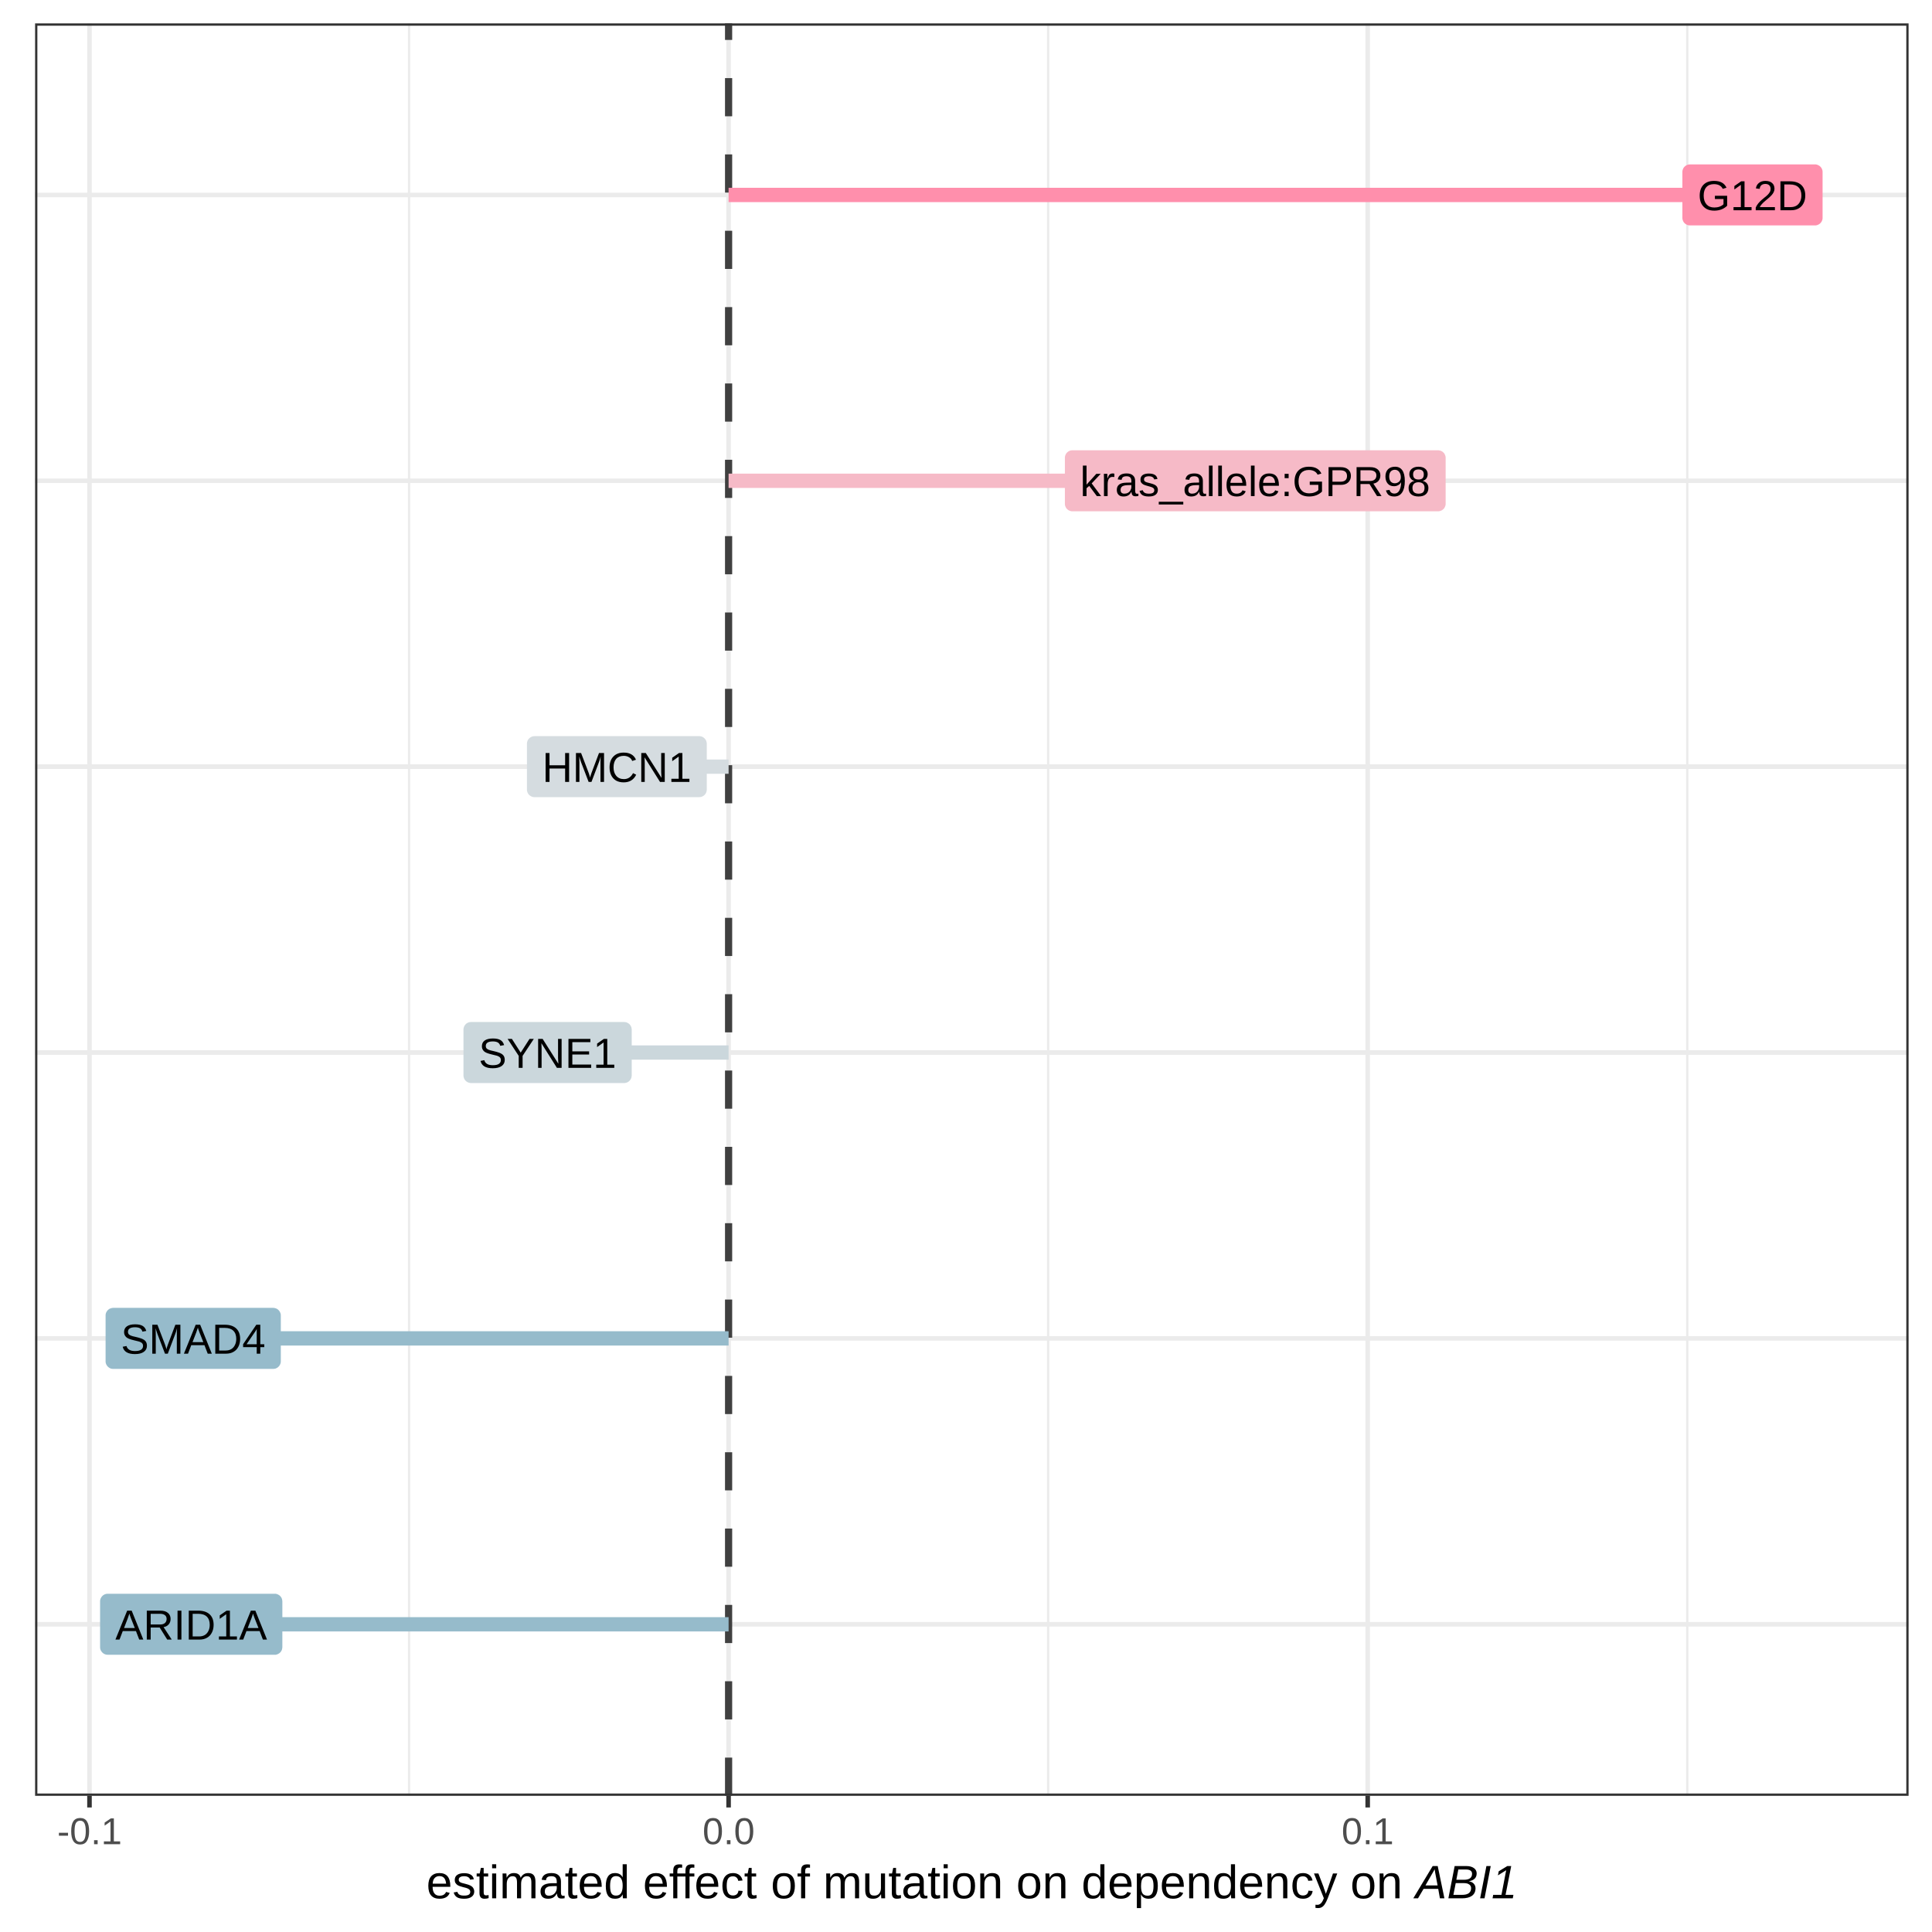
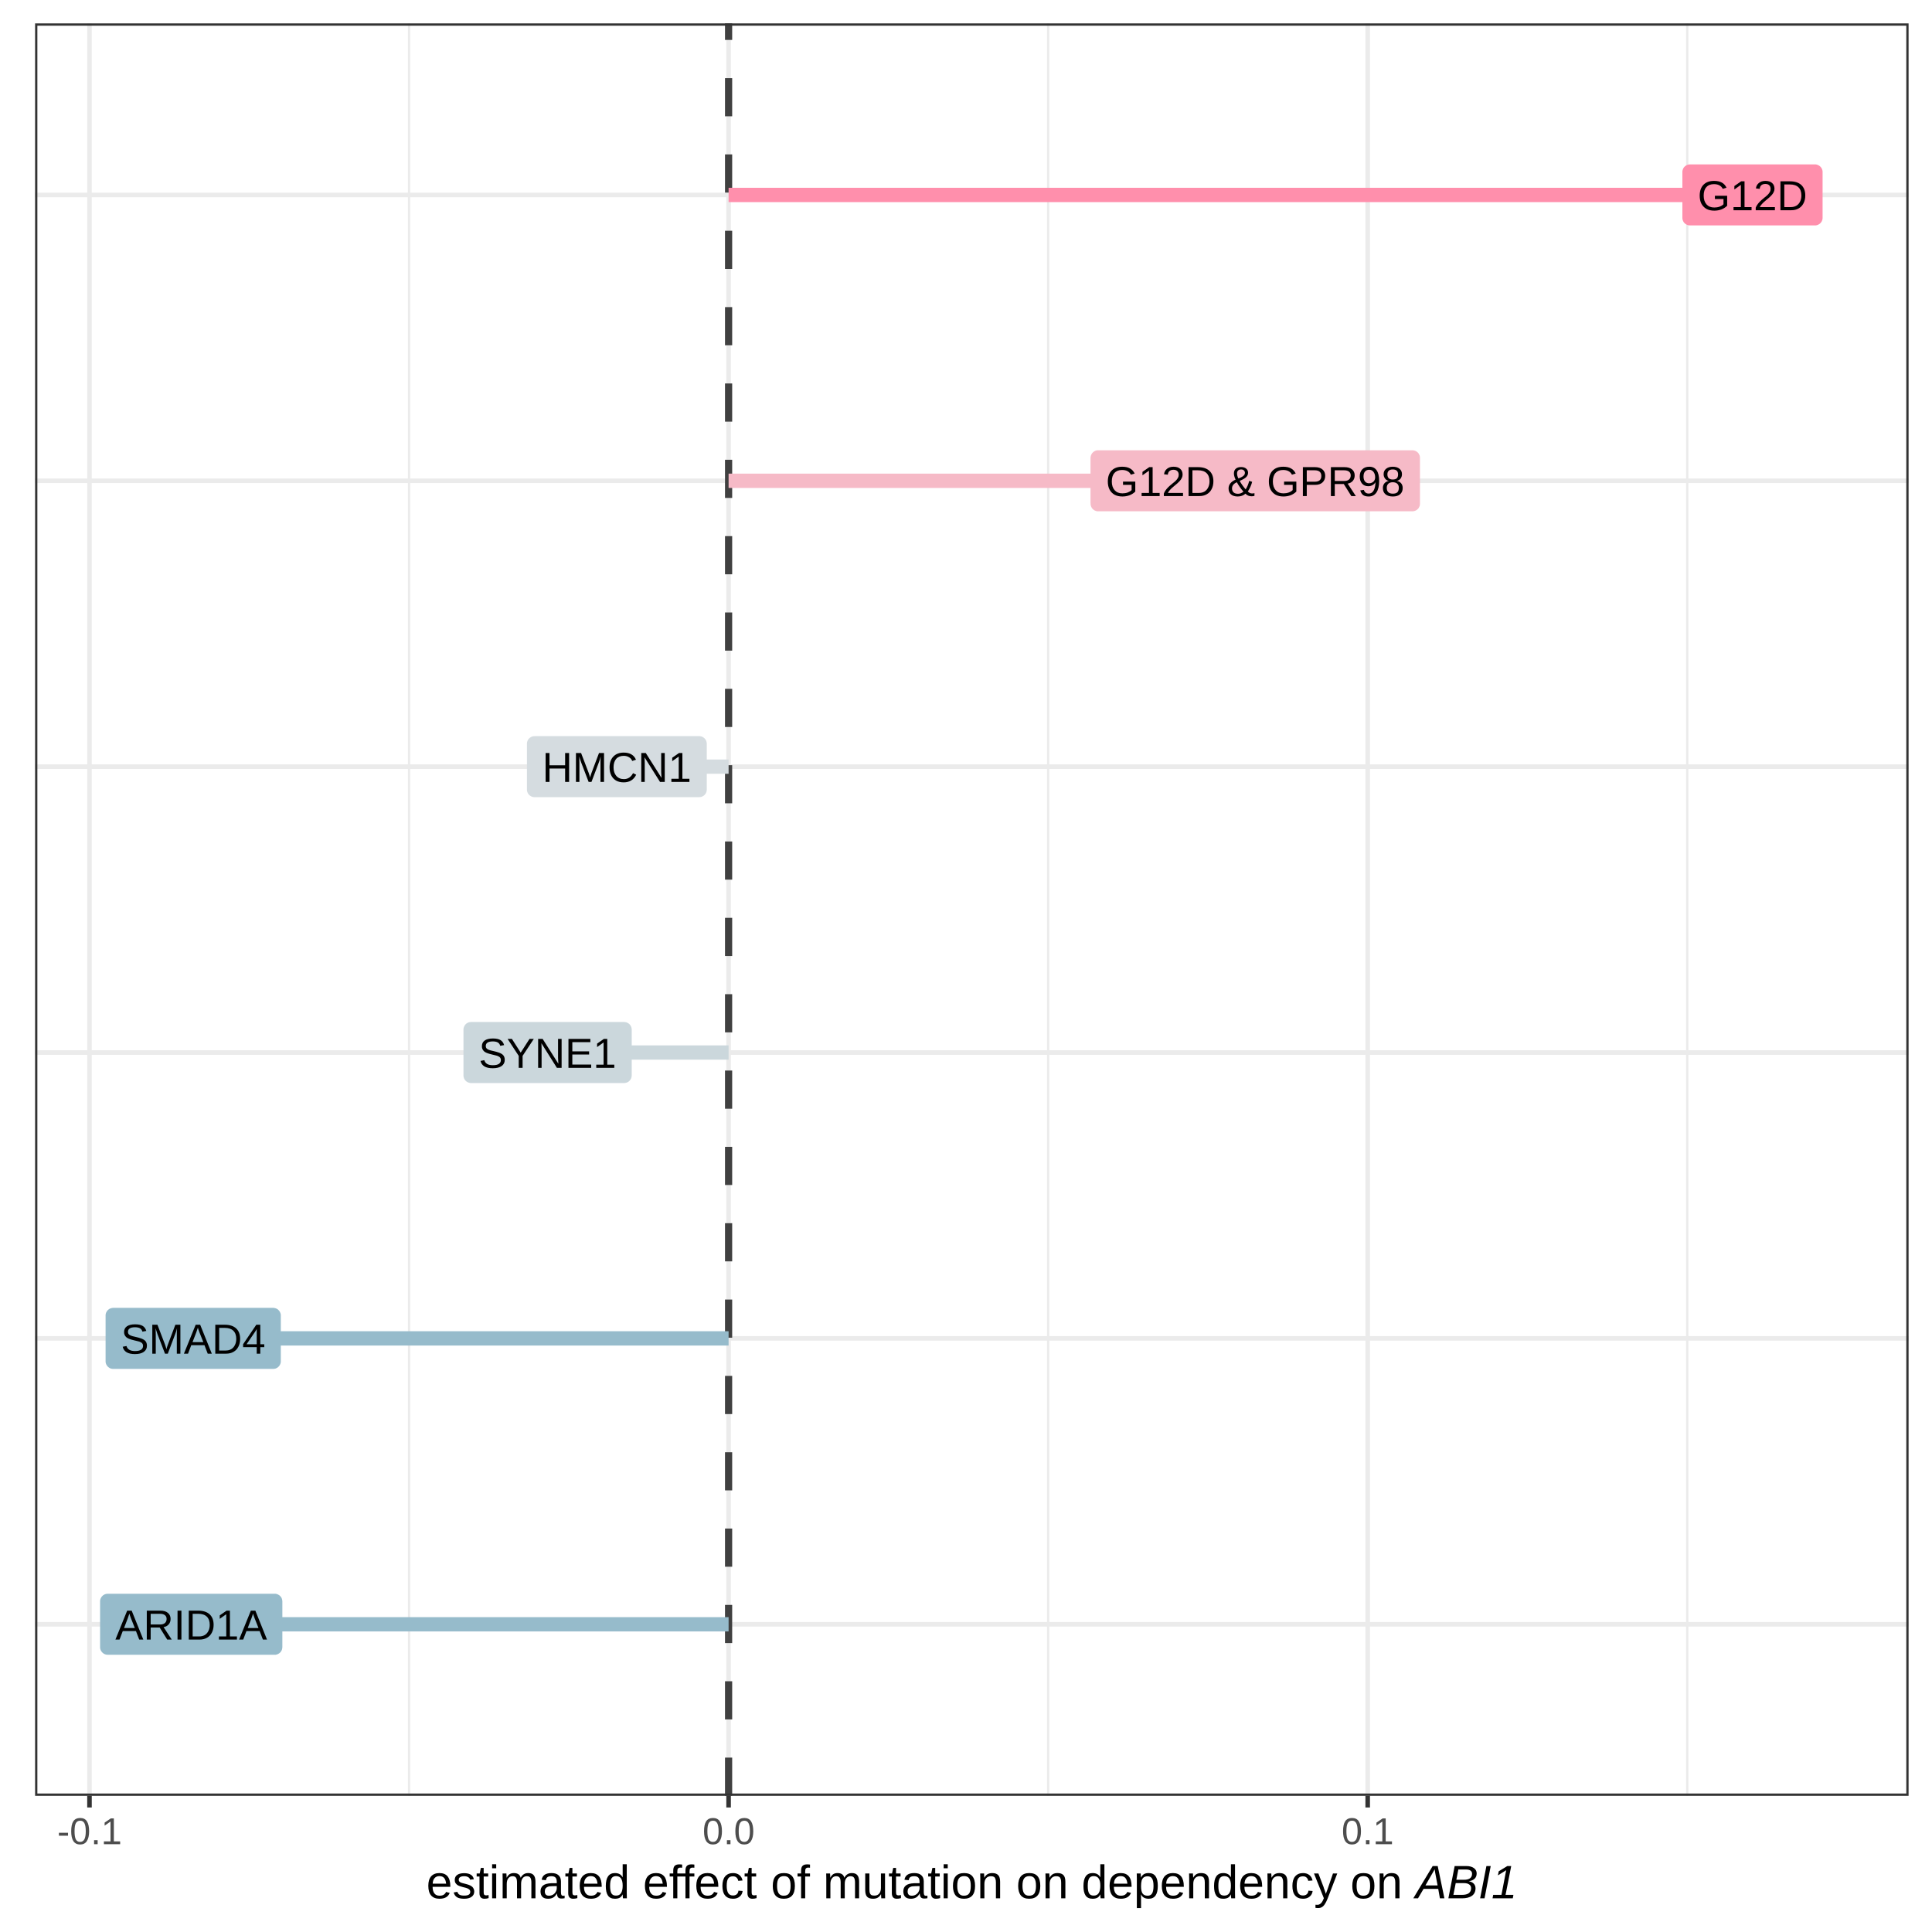
<svg xmlns="http://www.w3.org/2000/svg" viewBox="0 0 288.00 288.00">
  <defs>
    <style type="text/css">
    line, polyline, polygon, path, rect, circle {
      fill: none;
      stroke: #000000;
      stroke-linecap: round;
      stroke-linejoin: round;
      stroke-miterlimit: 10.00;
    }
  </style>
  </defs>
  <rect width="100%" height="100%" style="stroke: none; fill: #FFFFFF;" />
  <rect x="0.00" y="0.00" width="288.00" height="288.00" style="stroke-width: 0.68; stroke: #FFFFFF; fill: #FFFFFF;" />
  <defs>
    <clipPath id="cpNS4yM3wyODQuNTF8MjY3LjY5fDMuNDk=">
      <rect x="5.23" y="3.49" width="279.28" height="264.21" />
    </clipPath>
  </defs>
  <rect x="5.23" y="3.49" width="279.28" height="264.21" style="stroke-width: 0.68; stroke: none; fill: #FFFFFF;" clip-path="url(#cpNS4yM3wyODQuNTF8MjY3LjY5fDMuNDk=)" />
  <polyline points="60.98,267.69 60.98,3.49 " style="stroke-width: 0.34; stroke: #EBEBEB; stroke-linecap: butt;" clip-path="url(#cpNS4yM3wyODQuNTF8MjY3LjY5fDMuNDk=)" />
  <polyline points="156.25,267.69 156.25,3.49 " style="stroke-width: 0.34; stroke: #EBEBEB; stroke-linecap: butt;" clip-path="url(#cpNS4yM3wyODQuNTF8MjY3LjY5fDMuNDk=)" />
  <polyline points="251.52,267.69 251.52,3.49 " style="stroke-width: 0.34; stroke: #EBEBEB; stroke-linecap: butt;" clip-path="url(#cpNS4yM3wyODQuNTF8MjY3LjY5fDMuNDk=)" />
  <polyline points="5.23,242.13 284.51,242.13 " style="stroke-width: 0.68; stroke: #EBEBEB; stroke-linecap: butt;" clip-path="url(#cpNS4yM3wyODQuNTF8MjY3LjY5fDMuNDk=)" />
  <polyline points="5.23,199.51 284.51,199.51 " style="stroke-width: 0.68; stroke: #EBEBEB; stroke-linecap: butt;" clip-path="url(#cpNS4yM3wyODQuNTF8MjY3LjY5fDMuNDk=)" />
  <polyline points="5.23,156.90 284.51,156.90 " style="stroke-width: 0.68; stroke: #EBEBEB; stroke-linecap: butt;" clip-path="url(#cpNS4yM3wyODQuNTF8MjY3LjY5fDMuNDk=)" />
  <polyline points="5.23,114.28 284.51,114.28 " style="stroke-width: 0.68; stroke: #EBEBEB; stroke-linecap: butt;" clip-path="url(#cpNS4yM3wyODQuNTF8MjY3LjY5fDMuNDk=)" />
  <polyline points="5.23,71.67 284.51,71.67 " style="stroke-width: 0.68; stroke: #EBEBEB; stroke-linecap: butt;" clip-path="url(#cpNS4yM3wyODQuNTF8MjY3LjY5fDMuNDk=)" />
  <polyline points="5.23,29.06 284.51,29.06 " style="stroke-width: 0.68; stroke: #EBEBEB; stroke-linecap: butt;" clip-path="url(#cpNS4yM3wyODQuNTF8MjY3LjY5fDMuNDk=)" />
  <polyline points="13.34,267.69 13.34,3.49 " style="stroke-width: 0.68; stroke: #EBEBEB; stroke-linecap: butt;" clip-path="url(#cpNS4yM3wyODQuNTF8MjY3LjY5fDMuNDk=)" />
  <polyline points="108.61,267.69 108.61,3.49 " style="stroke-width: 0.68; stroke: #EBEBEB; stroke-linecap: butt;" clip-path="url(#cpNS4yM3wyODQuNTF8MjY3LjY5fDMuNDk=)" />
  <polyline points="203.88,267.69 203.88,3.49 " style="stroke-width: 0.68; stroke: #EBEBEB; stroke-linecap: butt;" clip-path="url(#cpNS4yM3wyODQuNTF8MjY3LjY5fDMuNDk=)" />
  <line x1="108.61" y1="267.69" x2="108.61" y2="3.49" style="stroke-width: 1.07; stroke: #404040; stroke-dasharray: 5.69,5.69; stroke-linecap: butt;" clip-path="url(#cpNS4yM3wyODQuNTF8MjY3LjY5fDMuNDk=)" />
  <line x1="261.24" y1="29.06" x2="108.61" y2="29.06" style="stroke-width: 2.13; stroke: #FF8FAC; stroke-linecap: butt;" clip-path="url(#cpNS4yM3wyODQuNTF8MjY3LjY5fDMuNDk=)" />
  <line x1="81.63" y1="156.90" x2="108.61" y2="156.90" style="stroke-width: 2.13; stroke: #CBD7DC; stroke-linecap: butt;" clip-path="url(#cpNS4yM3wyODQuNTF8MjY3LjY5fDMuNDk=)" />
  <line x1="91.95" y1="114.28" x2="108.61" y2="114.28" style="stroke-width: 2.13; stroke: #D5DCE0; stroke-linecap: butt;" clip-path="url(#cpNS4yM3wyODQuNTF8MjY3LjY5fDMuNDk=)" />
  <line x1="187.12" y1="71.67" x2="108.61" y2="71.67" style="stroke-width: 2.13; stroke: #F6BAC7; stroke-linecap: butt;" clip-path="url(#cpNS4yM3wyODQuNTF8MjY3LjY5fDMuNDk=)" />
  <line x1="28.50" y1="242.13" x2="108.61" y2="242.13" style="stroke-width: 2.13; stroke: #96BBCB; stroke-linecap: butt;" clip-path="url(#cpNS4yM3wyODQuNTF8MjY3LjY5fDMuNDk=)" />
  <line x1="28.80" y1="199.51" x2="108.61" y2="199.51" style="stroke-width: 2.13; stroke: #96BBCB; stroke-linecap: butt;" clip-path="url(#cpNS4yM3wyODQuNTF8MjY3LjY5fDMuNDk=)" />
  <polygon points="251.92,33.60 270.56,33.60 270.51,33.60 270.69,33.60 270.87,33.56 271.04,33.49 271.20,33.40 271.34,33.29 271.46,33.15 271.56,33.00 271.63,32.83 271.68,32.65 271.69,32.47 271.69,32.47 271.69,25.64 271.69,25.64 271.68,25.46 271.63,25.28 271.56,25.11 271.46,24.96 271.34,24.82 271.20,24.71 271.04,24.62 270.87,24.55 270.69,24.51 270.56,24.51 251.92,24.51 252.06,24.51 251.88,24.51 251.70,24.53 251.52,24.58 251.36,24.66 251.21,24.76 251.07,24.89 250.96,25.03 250.88,25.20 250.82,25.37 250.79,25.55 250.79,25.64 250.79,32.47 250.79,32.38 250.79,32.56 250.82,32.74 250.88,32.91 250.96,33.08 251.07,33.22 251.21,33.35 251.36,33.45 251.52,33.53 251.70,33.58 251.88,33.60 " style="stroke-width: 0.00; stroke: none; fill: #FF8FAC;" clip-path="url(#cpNS4yM3wyODQuNTF8MjY3LjY5fDMuNDk=)" />
  <g clip-path="url(#cpNS4yM3wyODQuNTF8MjY3LjY5fDMuNDk=)">
    <text x="253.06" y="31.34" style="font-size: 6.26px; font-family: Arial;" textLength="16.37px" lengthAdjust="spacingAndGlyphs">G12D</text>
  </g>
  <polygon points="70.22,161.45 93.03,161.45 92.99,161.45 93.17,161.44 93.35,161.40 93.52,161.34 93.68,161.25 93.82,161.13 93.94,160.99 94.04,160.84 94.11,160.67 94.15,160.49 94.17,160.31 94.17,160.31 94.17,153.48 94.17,153.48 94.15,153.30 94.11,153.12 94.04,152.96 93.94,152.80 93.82,152.66 93.68,152.55 93.52,152.46 93.35,152.39 93.17,152.36 93.03,152.35 70.22,152.35 70.36,152.36 70.18,152.35 69.99,152.37 69.82,152.42 69.65,152.50 69.50,152.60 69.37,152.73 69.26,152.88 69.18,153.04 69.12,153.21 69.09,153.39 69.09,153.48 69.09,160.31 69.09,160.22 69.09,160.40 69.12,160.58 69.18,160.76 69.26,160.92 69.37,161.06 69.50,161.19 69.65,161.29 69.82,161.37 69.99,161.42 70.18,161.45 " style="stroke-width: 0.00; stroke: none; fill: #CBD7DC;" clip-path="url(#cpNS4yM3wyODQuNTF8MjY3LjY5fDMuNDk=)" />
  <g clip-path="url(#cpNS4yM3wyODQuNTF8MjY3LjY5fDMuNDk=)">
    <text x="71.35" y="159.18" style="font-size: 6.26px; font-family: Arial;" textLength="20.55px" lengthAdjust="spacingAndGlyphs">SYNE1</text>
  </g>
  <polygon points="79.68,118.83 104.22,118.83 104.18,118.83 104.36,118.82 104.54,118.79 104.71,118.72 104.87,118.63 105.01,118.52 105.13,118.38 105.23,118.23 105.30,118.06 105.34,117.88 105.36,117.70 105.36,117.70 105.36,110.87 105.36,110.87 105.34,110.69 105.30,110.51 105.23,110.34 105.13,110.19 105.01,110.05 104.87,109.94 104.71,109.84 104.54,109.78 104.36,109.74 104.22,109.73 79.68,109.73 79.82,109.74 79.64,109.74 79.46,109.76 79.28,109.81 79.12,109.89 78.97,109.99 78.83,110.12 78.72,110.26 78.64,110.42 78.58,110.60 78.55,110.78 78.55,110.87 78.55,117.70 78.55,117.61 78.55,117.79 78.58,117.97 78.64,118.14 78.72,118.30 78.83,118.45 78.97,118.58 79.12,118.68 79.28,118.76 79.46,118.81 79.64,118.83 " style="stroke-width: 0.00; stroke: none; fill: #D5DCE0;" clip-path="url(#cpNS4yM3wyODQuNTF8MjY3LjY5fDMuNDk=)" />
  <g clip-path="url(#cpNS4yM3wyODQuNTF8MjY3LjY5fDMuNDk=)">
    <text x="80.82" y="116.56" style="font-size: 6.26px; font-family: Arial;" textLength="22.27px" lengthAdjust="spacingAndGlyphs">HMCN1</text>
  </g>
-   <polygon points="159.87,76.22 214.37,76.22 214.32,76.22 214.51,76.21 214.68,76.17 214.85,76.11 215.01,76.02 215.15,75.90 215.28,75.77 215.37,75.61 215.44,75.44 215.49,75.27 215.50,75.08 215.50,75.08 215.50,68.25 215.50,68.25 215.49,68.07 215.44,67.90 215.37,67.73 215.28,67.57 215.15,67.44 215.01,67.32 214.85,67.23 214.68,67.17 214.51,67.13 214.37,67.12 159.87,67.12 160.01,67.13 159.82,67.12 159.64,67.14 159.47,67.19 159.30,67.27 159.15,67.38 159.02,67.50 158.91,67.65 158.83,67.81 158.77,67.98 158.74,68.16 158.74,68.25 158.74,75.08 158.74,74.99 158.74,75.18 158.77,75.36 158.83,75.53 158.91,75.69 159.02,75.84 159.15,75.96 159.30,76.07 159.47,76.14 159.64,76.20 159.82,76.22 " style="stroke-width: 0.00; stroke: none; fill: #F6BAC7;" clip-path="url(#cpNS4yM3wyODQuNTF8MjY3LjY5fDMuNDk=)" />
+   <polygon points="163.70,76.22 210.54,76.22 210.49,76.22 210.68,76.21 210.86,76.17 211.03,76.11 211.18,76.02 211.33,75.90 211.45,75.77 211.54,75.61 211.62,75.44 211.66,75.27 211.67,75.08 211.67,75.08 211.67,68.25 211.67,68.25 211.66,68.07 211.62,67.90 211.54,67.73 211.45,67.57 211.33,67.44 211.18,67.32 211.03,67.23 210.86,67.17 210.68,67.13 210.54,67.12 163.70,67.12 163.84,67.13 163.65,67.12 163.47,67.14 163.30,67.19 163.13,67.27 162.98,67.38 162.85,67.50 162.74,67.65 162.66,67.81 162.60,67.98 162.57,68.16 162.56,68.25 162.56,75.08 162.57,74.99 162.57,75.18 162.60,75.36 162.66,75.53 162.74,75.69 162.85,75.84 162.98,75.96 163.13,76.07 163.30,76.14 163.47,76.20 163.65,76.22 " style="stroke-width: 0.00; stroke: none; fill: #F6BAC7;" clip-path="url(#cpNS4yM3wyODQuNTF8MjY3LjY5fDMuNDk=)" />
  <g clip-path="url(#cpNS4yM3wyODQuNTF8MjY3LjY5fDMuNDk=)">
-     <text x="161.00" y="73.95" style="font-size: 6.26px; font-family: Arial;" textLength="52.23px" lengthAdjust="spacingAndGlyphs">kras_allele:GPR98</text>
+     <text x="164.83" y="73.95" style="font-size: 6.26px; font-family: Arial;" textLength="44.57px" lengthAdjust="spacingAndGlyphs">G12D &amp; GPR98</text>
  </g>
  <polygon points="16.05,246.67 40.95,246.67 40.91,246.67 41.09,246.67 41.27,246.63 41.44,246.56 41.60,246.47 41.74,246.36 41.86,246.22 41.96,246.07 42.03,245.90 42.07,245.72 42.09,245.54 42.09,245.54 42.09,238.71 42.09,238.71 42.07,238.53 42.03,238.35 41.96,238.18 41.86,238.03 41.74,237.89 41.60,237.78 41.44,237.69 41.27,237.62 41.09,237.58 40.95,237.58 16.05,237.58 16.19,237.58 16.01,237.58 15.83,237.60 15.65,237.65 15.49,237.73 15.34,237.83 15.21,237.96 15.10,238.10 15.01,238.27 14.95,238.44 14.92,238.62 14.92,238.71 14.92,245.54 14.92,245.45 14.92,245.63 14.95,245.81 15.01,245.99 15.10,246.15 15.21,246.29 15.34,246.42 15.49,246.52 15.65,246.60 15.83,246.65 16.01,246.67 " style="stroke-width: 0.00; stroke: none; fill: #96BBCB;" clip-path="url(#cpNS4yM3wyODQuNTF8MjY3LjY5fDMuNDk=)" />
  <g clip-path="url(#cpNS4yM3wyODQuNTF8MjY3LjY5fDMuNDk=)">
    <text x="17.19" y="244.41" style="font-size: 6.26px; font-family: Arial;" textLength="22.63px" lengthAdjust="spacingAndGlyphs">ARID1A</text>
  </g>
  <polygon points="16.87,204.06 40.73,204.06 40.68,204.06 40.86,204.05 41.04,204.02 41.21,203.95 41.37,203.86 41.51,203.74 41.63,203.61 41.73,203.45 41.80,203.29 41.85,203.11 41.86,202.93 41.86,202.93 41.86,196.10 41.86,196.10 41.85,195.91 41.80,195.74 41.73,195.57 41.63,195.42 41.51,195.28 41.37,195.16 41.21,195.07 41.04,195.01 40.86,194.97 40.73,194.96 16.87,194.96 17.01,194.97 16.83,194.96 16.65,194.99 16.47,195.04 16.31,195.11 16.16,195.22 16.03,195.34 15.92,195.49 15.83,195.65 15.77,195.82 15.74,196.01 15.74,196.10 15.74,202.93 15.74,202.84 15.74,203.02 15.77,203.20 15.83,203.37 15.92,203.53 16.03,203.68 16.16,203.80 16.31,203.91 16.47,203.99 16.65,204.04 16.83,204.06 " style="stroke-width: 0.00; stroke: none; fill: #96BBCB;" clip-path="url(#cpNS4yM3wyODQuNTF8MjY3LjY5fDMuNDk=)" />
  <g clip-path="url(#cpNS4yM3wyODQuNTF8MjY3LjY5fDMuNDk=)">
    <text x="18.01" y="201.79" style="font-size: 6.26px; font-family: Arial;" textLength="21.59px" lengthAdjust="spacingAndGlyphs">SMAD4</text>
  </g>
  <rect x="5.23" y="3.49" width="279.28" height="264.21" style="stroke-width: 0.68; stroke: #333333;" clip-path="url(#cpNS4yM3wyODQuNTF8MjY3LjY5fDMuNDk=)" />
  <defs>
    <clipPath id="cpMC4wMHwyODguMDB8Mjg4LjAwfDAuMDA=">
      <rect x="0.00" y="0.00" width="288.00" height="288.00" />
    </clipPath>
  </defs>
  <polyline points="13.34,269.44 13.34,267.69 " style="stroke-width: 0.68; stroke: #333333; stroke-linecap: butt;" clip-path="url(#cpMC4wMHwyODguMDB8Mjg4LjAwfDAuMDA=)" />
  <polyline points="108.61,269.44 108.61,267.69 " style="stroke-width: 0.68; stroke: #333333; stroke-linecap: butt;" clip-path="url(#cpMC4wMHwyODguMDB8Mjg4LjAwfDAuMDA=)" />
  <polyline points="203.88,269.44 203.88,267.69 " style="stroke-width: 0.68; stroke: #333333; stroke-linecap: butt;" clip-path="url(#cpMC4wMHwyODguMDB8Mjg4LjAwfDAuMDA=)" />
  <g clip-path="url(#cpMC4wMHwyODguMDB8Mjg4LjAwfDAuMDA=)">
    <text x="8.53" y="274.91" style="font-size: 5.60px; fill: #4D4D4D; font-family: Arial;" textLength="9.64px" lengthAdjust="spacingAndGlyphs">-0.1</text>
  </g>
  <g clip-path="url(#cpMC4wMHwyODguMDB8Mjg4LjAwfDAuMDA=)">
    <text x="104.73" y="274.91" style="font-size: 5.60px; fill: #4D4D4D; font-family: Arial;" textLength="7.78px" lengthAdjust="spacingAndGlyphs">0.0</text>
  </g>
  <g clip-path="url(#cpMC4wMHwyODguMDB8Mjg4LjAwfDAuMDA=)">
    <text x="199.99" y="274.91" style="font-size: 5.60px; fill: #4D4D4D; font-family: Arial;" textLength="7.78px" lengthAdjust="spacingAndGlyphs">0.1</text>
  </g>
  <g clip-path="url(#cpMC4wMHwyODguMDB8Mjg4LjAwfDAuMDA=)">
    <text x="63.55" y="282.98" style="font-size: 7.00px; font-family: Arial;" textLength="30.34px" lengthAdjust="spacingAndGlyphs">estimated</text>
  </g>
  <g clip-path="url(#cpMC4wMHwyODguMDB8Mjg4LjAwfDAuMDA=)">
    <text x="95.84" y="282.98" style="font-size: 7.00px; font-family: Arial;" textLength="17.12px" lengthAdjust="spacingAndGlyphs">effect</text>
  </g>
  <g clip-path="url(#cpMC4wMHwyODguMDB8Mjg4LjAwfDAuMDA=)">
    <text x="114.90" y="282.98" style="font-size: 7.00px; font-family: Arial;" textLength="5.84px" lengthAdjust="spacingAndGlyphs">of</text>
  </g>
  <g clip-path="url(#cpMC4wMHwyODguMDB8Mjg4LjAwfDAuMDA=)">
    <text x="122.69" y="282.98" style="font-size: 7.00px; font-family: Arial;" textLength="26.84px" lengthAdjust="spacingAndGlyphs">mutation</text>
  </g>
  <g clip-path="url(#cpMC4wMHwyODguMDB8Mjg4LjAwfDAuMDA=)">
    <text x="151.48" y="282.98" style="font-size: 7.00px; font-family: Arial;" textLength="7.78px" lengthAdjust="spacingAndGlyphs">on</text>
  </g>
  <g clip-path="url(#cpMC4wMHwyODguMDB8Mjg4LjAwfDAuMDA=)">
    <text x="161.21" y="282.98" style="font-size: 7.00px; font-family: Arial;" textLength="38.14px" lengthAdjust="spacingAndGlyphs">dependency</text>
  </g>
  <g clip-path="url(#cpMC4wMHwyODguMDB8Mjg4LjAwfDAuMDA=)">
    <text x="201.29" y="282.98" style="font-size: 7.00px; font-family: Arial;" textLength="7.78px" lengthAdjust="spacingAndGlyphs">on</text>
  </g>
  <g clip-path="url(#cpMC4wMHwyODguMDB8Mjg4LjAwfDAuMDA=)">
    <text x="211.02" y="282.98" style="font-size: 7.00px; font-style: italic; font-family: Arial;" textLength="15.18px" lengthAdjust="spacingAndGlyphs">ABI1</text>
  </g>
</svg>
